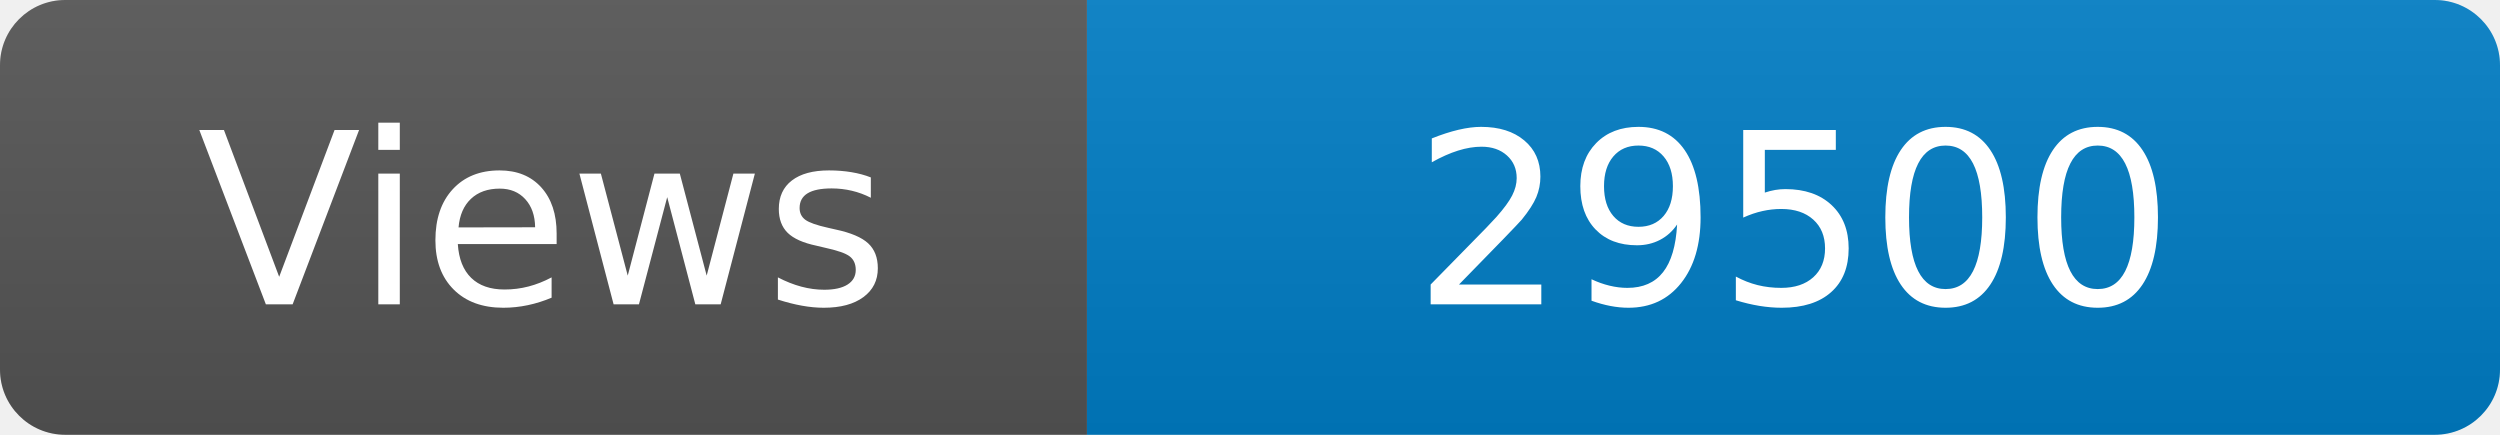
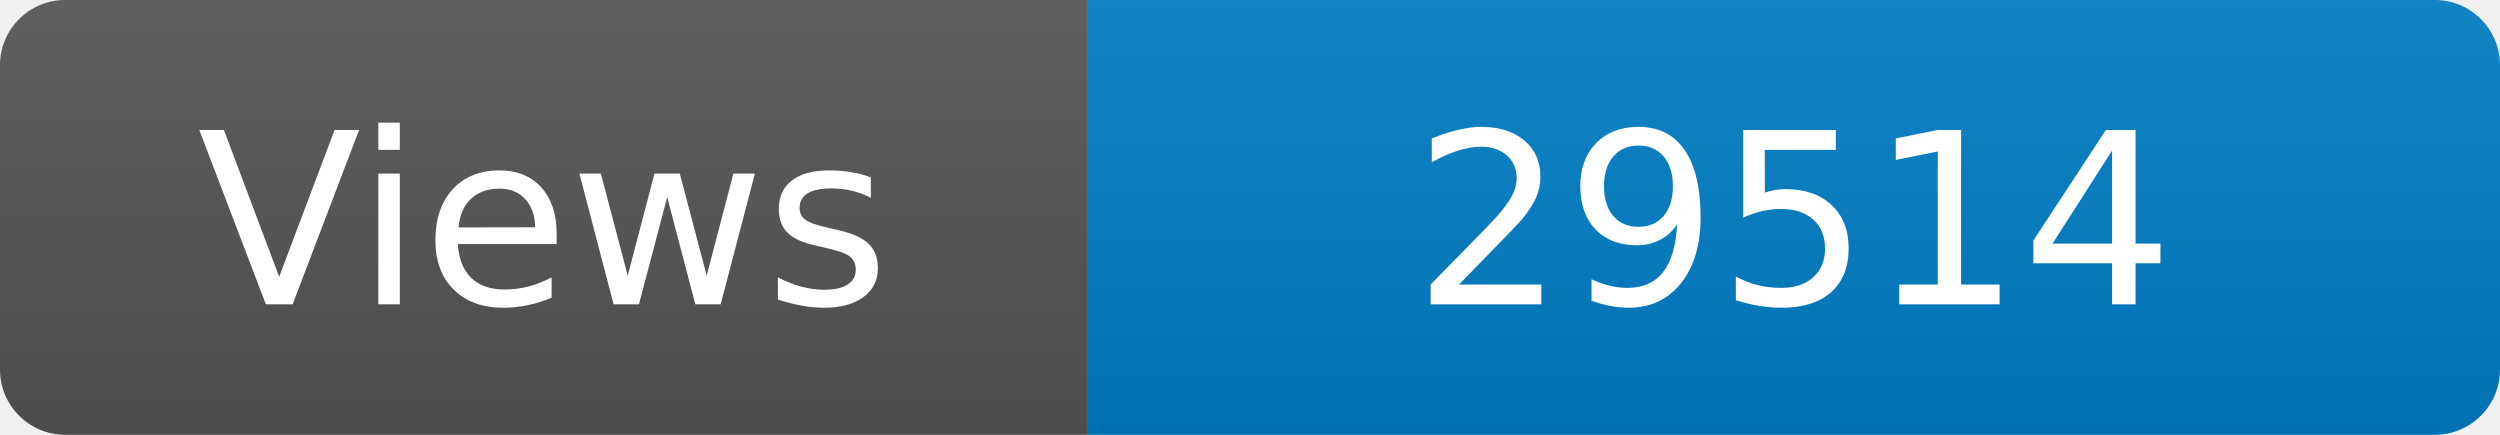
<svg xmlns="http://www.w3.org/2000/svg" width="115" height="20" role="img" aria-label="Maintained?: yes">
  <linearGradient id="s" x2="0" y2="100%">
    <stop offset="0" stop-color="#bbb" stop-opacity=".1" />
    <stop offset="1" stop-opacity=".1" />
  </linearGradient>
  <clipPath id="r">
    <rect width="115" height="20" rx="3" fill="#fff" />
  </clipPath>
  <g clip-path="url(#r)">
    <rect width="50" height="20" fill="#555" />
    <rect x="50" width="160" height="20" fill="#007ec6" />
    <rect width="115" height="20" fill="url(#s)" />
  </g>
  <g fill="#fff" text-anchor="middle" font-family="Verdana,Geneva,DejaVu Sans,sans-serif" font-size="110">
    <text x="250" y="140" transform="scale(.1)" fill="#fff">Views</text>
-     <text x="825" y="140" transform="scale(.1)" fill="#fff">29500</text>
+     <text x="825" y="140" transform="scale(.1)" fill="#fff">29514</text>
  </g>
</svg>
